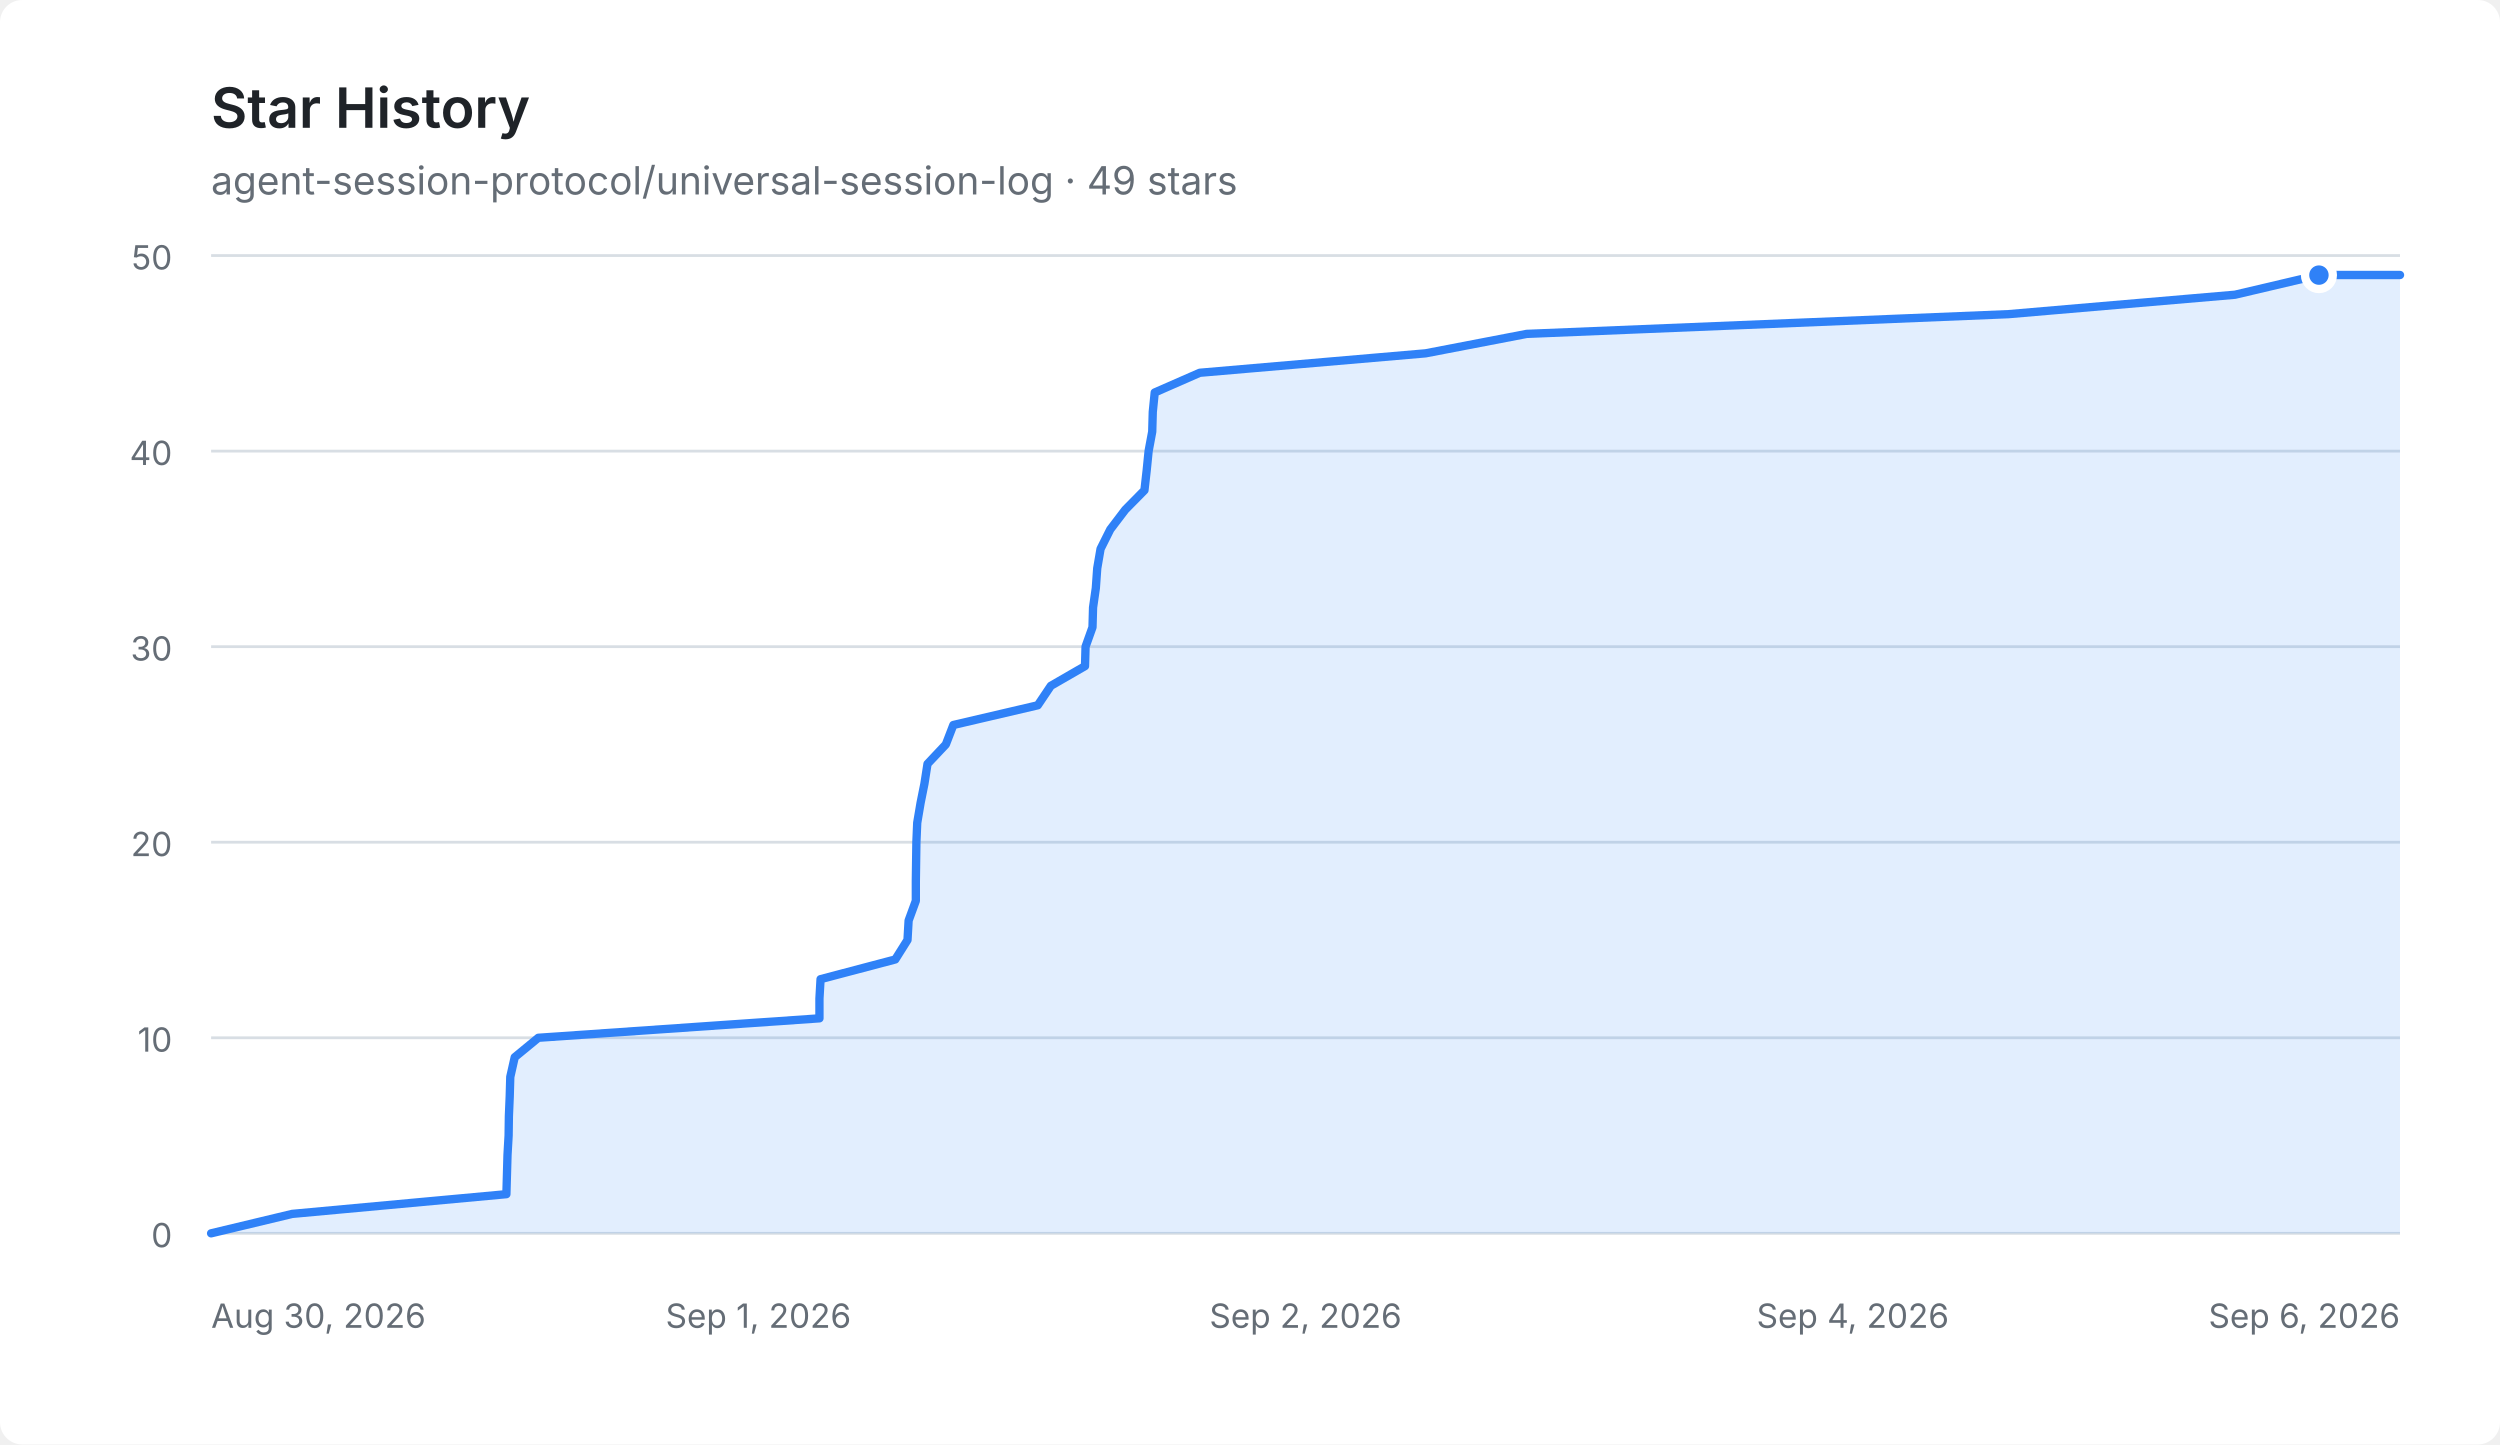
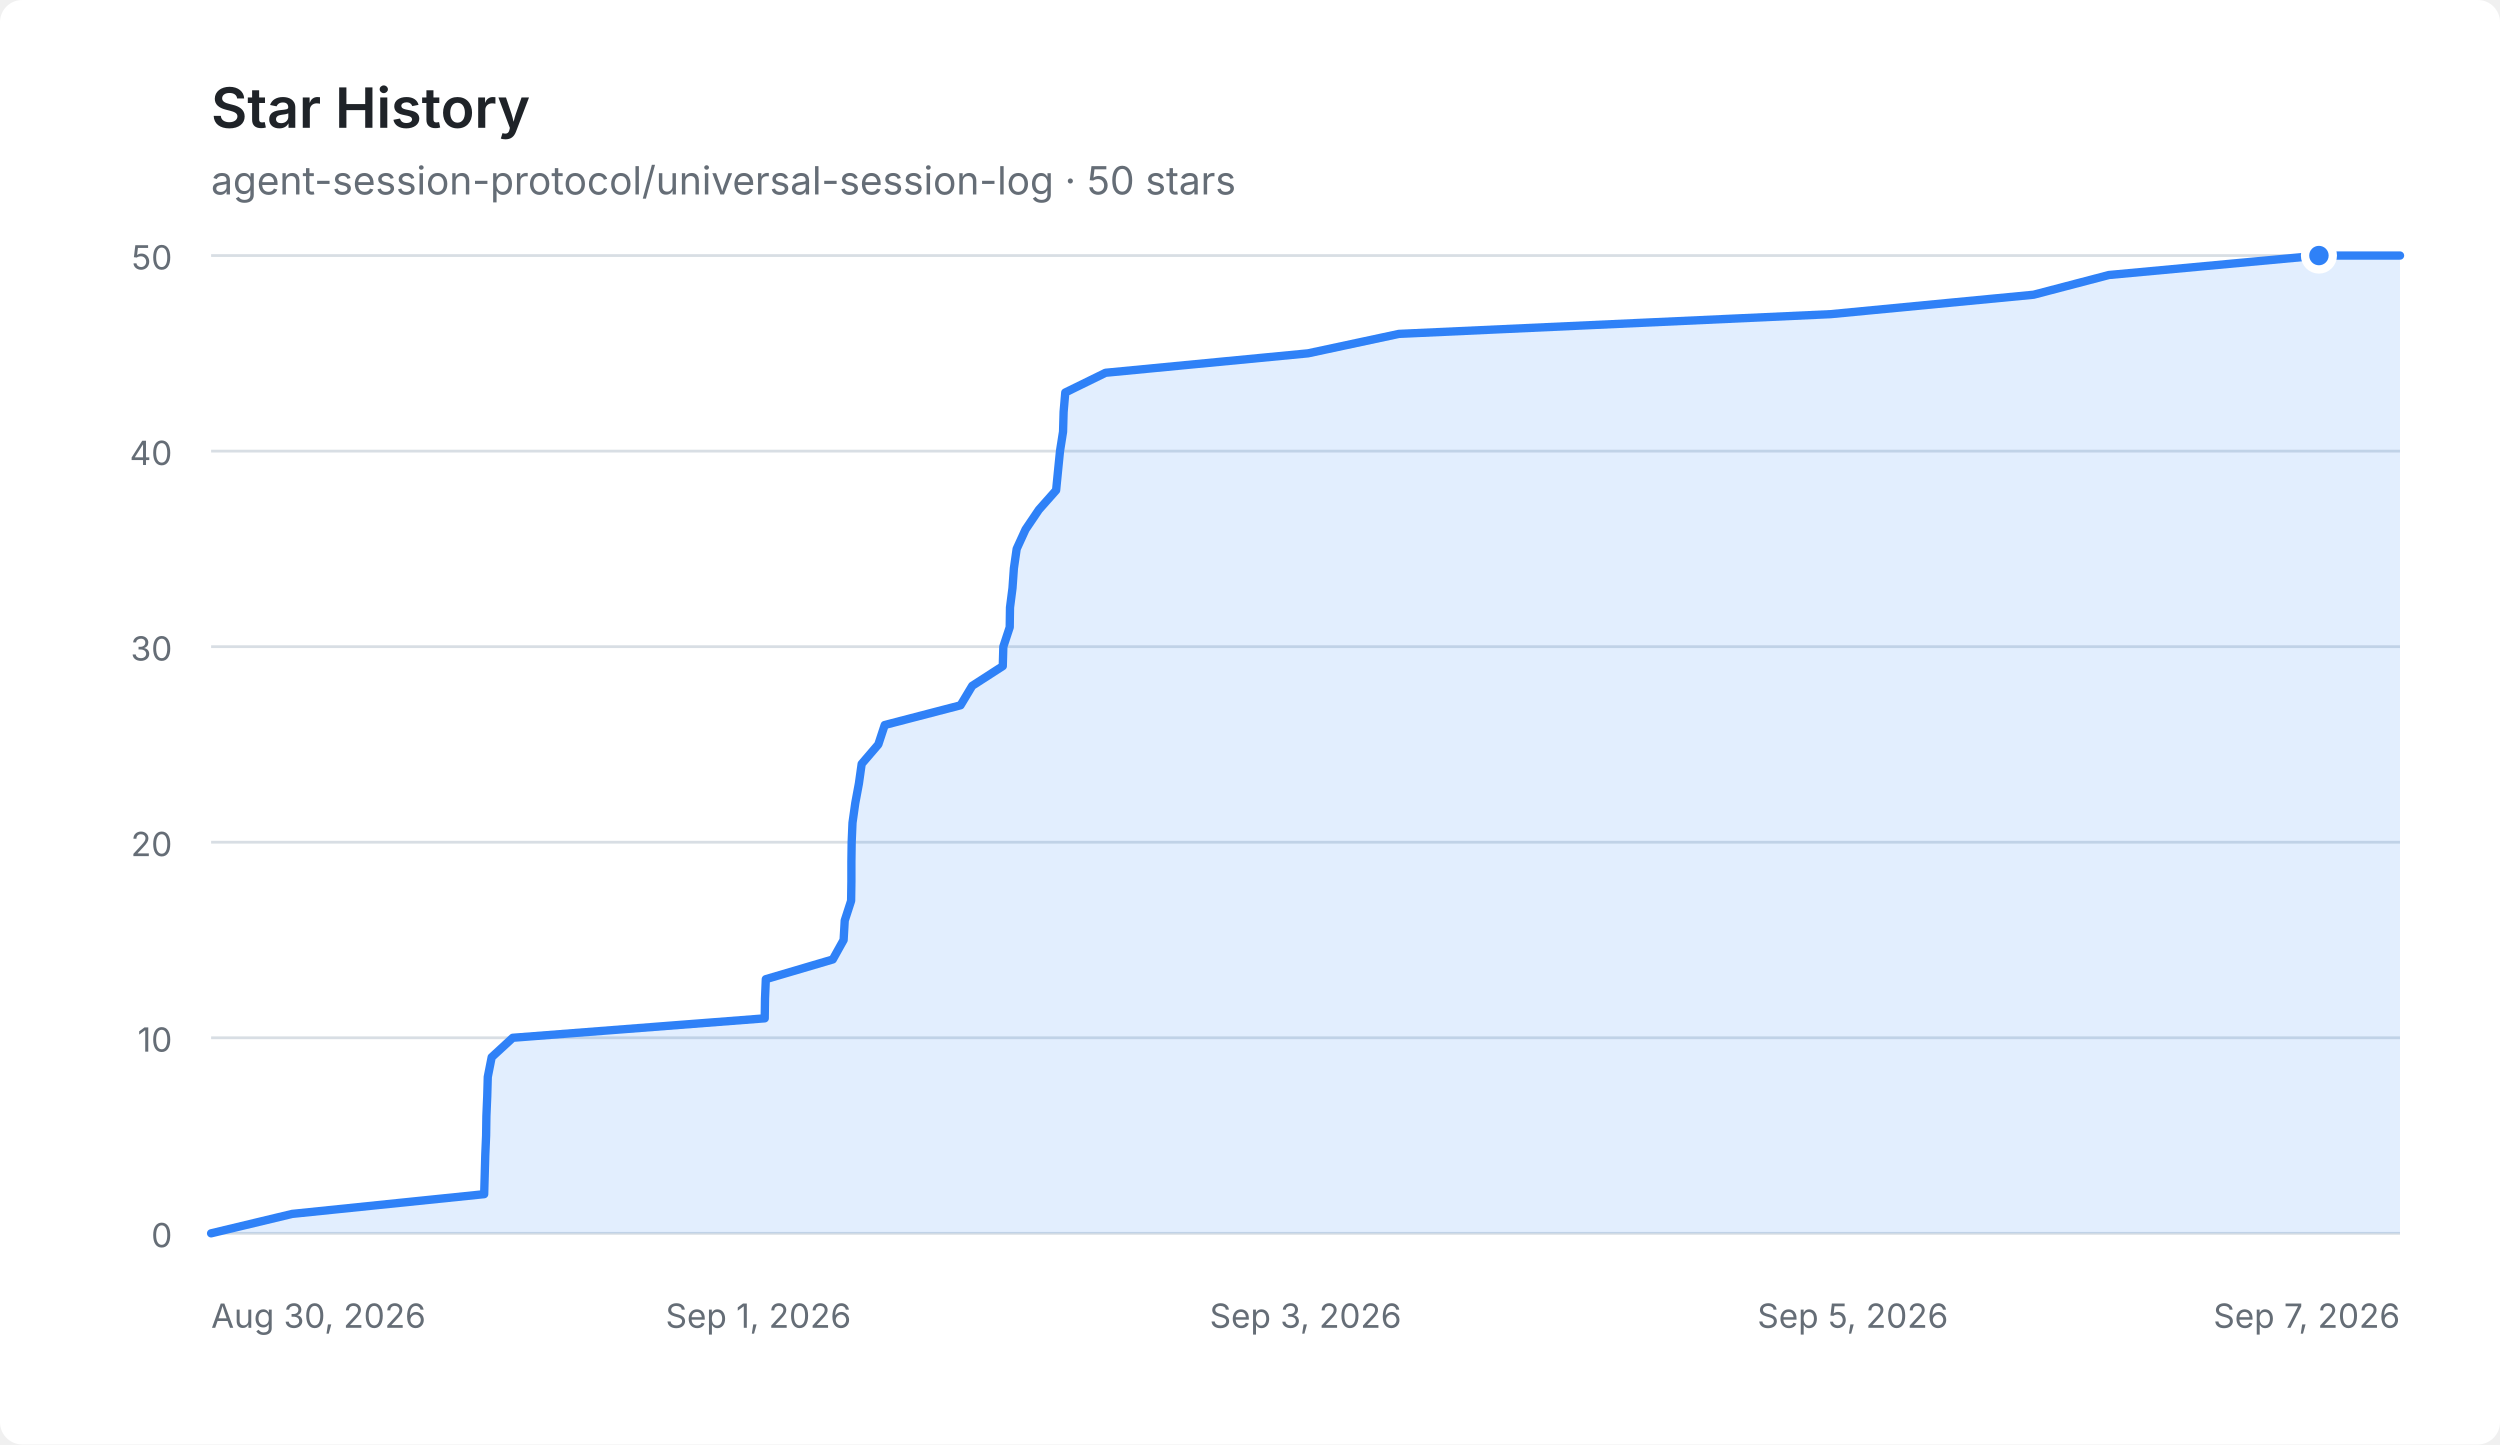
<svg xmlns="http://www.w3.org/2000/svg" width="900" height="520" viewBox="0 0 900 520" role="img" aria-labelledby="title description">
  <style>
    .background { fill: #ffffff; }
    .title { fill: #1f2328; font: 600 20px -apple-system, BlinkMacSystemFont, "Segoe UI", sans-serif; }
    .total { fill: #656d76; font: 14px -apple-system, BlinkMacSystemFont, "Segoe UI", sans-serif; }
    .axis { fill: #656d76; font: 12px -apple-system, BlinkMacSystemFont, "Segoe UI", sans-serif; }
    .grid { stroke: #d8dee4; stroke-width: 1; }
    .area { fill: #2f81f7; opacity: 0.14; }
    .line { fill: none; stroke: #2f81f7; stroke-width: 3; stroke-linecap: round; stroke-linejoin: round; }
    .point { fill: #2f81f7; stroke: #ffffff; stroke-width: 3; }
    @media (prefers-color-scheme: dark) {
      .background { fill: #0d1117; }
      .title { fill: #e6edf3; }
      .total, .axis { fill: #8d96a0; }
      .grid { stroke: #30363d; }
      .area { fill: #4493f8; opacity: 0.18; }
      .line { stroke: #4493f8; }
      .point { fill: #4493f8; stroke: #0d1117; }
    }
  </style>
  <rect class="background" width="900" height="520" rx="8" />
  <text class="title" x="76" y="46">Star History</text>
-   <text class="total" x="76" y="70">agent-session-protocol/universal-session-log · 49 stars</text>
+   <text class="total" x="76" y="70">agent-session-protocol/universal-session-log · 50 stars</text>
  <g>
    <line class="grid" x1="76" y1="444" x2="864" y2="444" />
    <text class="axis" x="62" y="449" text-anchor="end">0</text>
    <line class="grid" x1="76" y1="373.6" x2="864" y2="373.6" />
    <text class="axis" x="62" y="378.6" text-anchor="end">10</text>
    <line class="grid" x1="76" y1="303.2" x2="864" y2="303.2" />
    <text class="axis" x="62" y="308.2" text-anchor="end">20</text>
    <line class="grid" x1="76" y1="232.8" x2="864" y2="232.8" />
    <text class="axis" x="62" y="237.8" text-anchor="end">30</text>
    <line class="grid" x1="76" y1="162.4" x2="864" y2="162.4" />
    <text class="axis" x="62" y="167.4" text-anchor="end">40</text>
    <line class="grid" x1="76" y1="92" x2="864" y2="92" />
    <text class="axis" x="62" y="97" text-anchor="end">50</text>
    <text class="axis" x="76" y="478" text-anchor="start">Aug 30, 2026</text>
    <text class="axis" x="273" y="478" text-anchor="middle">Sep 1, 2026</text>
-     <text class="axis" x="470" y="478" text-anchor="middle">Sep 2, 2026</text>
-     <text class="axis" x="667" y="478" text-anchor="middle">Sep 4, 2026</text>
-     <text class="axis" x="864" y="478" text-anchor="end">Sep 6, 2026</text>
-     <path class="area" d="M76.0,444.0 L105.2,437.0 L182.3,429.9 L182.5,422.9 L182.7,415.8 L183.1,408.8 L183.2,401.8 L183.5,394.7 L183.7,387.7 L185.3,380.6 L193.8,373.6 L295.0,366.6 L295.0,359.5 L295.4,352.5 L322.3,345.4 L326.7,338.4 L327.1,331.4 L329.7,324.3 L329.7,317.3 L329.8,310.2 L329.9,303.2 L330.2,296.2 L331.4,289.1 L332.8,282.1 L333.9,275.0 L340.5,268.0 L343.2,261.0 L373.6,253.9 L378.3,246.9 L390.6,239.8 L390.8,232.8 L393.3,225.8 L393.5,218.7 L394.5,211.7 L395.0,204.6 L396.2,197.6 L399.7,190.6 L405.1,183.5 L412.0,176.5 L412.8,169.4 L413.5,162.4 L414.8,155.4 L415.0,148.3 L415.7,141.3 L431.9,134.2 L513.2,127.2 L549.6,120.2 L723.0,113.1 L804.6,106.1 L834.8,99.0 L864.0,99.0 L864.0,444 L76.0,444 Z" />
-     <path class="line" d="M76.0,444.0 L105.2,437.0 L182.3,429.9 L182.5,422.9 L182.7,415.8 L183.1,408.8 L183.2,401.8 L183.5,394.7 L183.7,387.7 L185.3,380.6 L193.8,373.6 L295.0,366.6 L295.0,359.5 L295.4,352.5 L322.3,345.4 L326.7,338.4 L327.1,331.4 L329.7,324.3 L329.7,317.3 L329.8,310.2 L329.9,303.2 L330.2,296.2 L331.4,289.1 L332.8,282.1 L333.9,275.0 L340.5,268.0 L343.2,261.0 L373.6,253.9 L378.3,246.9 L390.6,239.8 L390.8,232.8 L393.3,225.8 L393.5,218.7 L394.5,211.7 L395.0,204.6 L396.2,197.6 L399.7,190.6 L405.1,183.5 L412.0,176.5 L412.8,169.4 L413.5,162.4 L414.8,155.4 L415.0,148.3 L415.7,141.3 L431.9,134.2 L513.2,127.2 L549.6,120.2 L723.0,113.1 L804.6,106.1 L834.8,99.0 L864.0,99.0" />
-     <circle class="point" cx="834.815" cy="99.04" r="5" />
+     <text class="axis" x="470" y="478" text-anchor="middle">Sep 3, 2026</text>
+     <text class="axis" x="667" y="478" text-anchor="middle">Sep 5, 2026</text>
+     <text class="axis" x="864" y="478" text-anchor="end">Sep 7, 2026</text>
+     <path class="area" d="M76.0,444.0 L105.2,437.0 L174.3,429.9 L174.5,422.9 L174.7,415.8 L175.0,408.8 L175.1,401.8 L175.4,394.7 L175.6,387.7 L177.0,380.6 L184.6,373.6 L275.3,366.6 L275.4,359.5 L275.7,352.5 L299.8,345.4 L303.7,338.4 L304.1,331.4 L306.4,324.3 L306.5,317.3 L306.5,310.2 L306.6,303.2 L306.9,296.2 L307.9,289.1 L309.2,282.1 L310.2,275.0 L316.2,268.0 L318.5,261.0 L345.8,253.9 L350.0,246.9 L361.0,239.8 L361.2,232.8 L363.5,225.8 L363.6,218.7 L364.5,211.7 L365.0,204.6 L366.0,197.6 L369.2,190.6 L374.0,183.5 L380.2,176.5 L380.9,169.4 L381.6,162.4 L382.7,155.4 L382.9,148.3 L383.5,141.3 L398.0,134.2 L470.9,127.2 L503.6,120.2 L659.0,113.1 L732.1,106.1 L759.2,99.0 L834.8,92.0 L864.0,92.0 L864.0,444 L76.0,444 Z" />
+     <path class="line" d="M76.0,444.0 L105.2,437.0 L174.3,429.9 L174.5,422.9 L174.7,415.8 L175.0,408.8 L175.1,401.8 L175.4,394.7 L175.6,387.7 L177.0,380.6 L184.6,373.6 L275.3,366.6 L275.4,359.5 L275.7,352.5 L299.8,345.4 L303.7,338.4 L304.1,331.4 L306.4,324.3 L306.5,317.3 L306.5,310.2 L306.6,303.2 L306.9,296.2 L307.9,289.1 L309.2,282.1 L310.2,275.0 L316.2,268.0 L318.5,261.0 L345.8,253.9 L350.0,246.9 L361.0,239.8 L361.2,232.8 L363.5,225.8 L363.6,218.7 L364.5,211.7 L365.0,204.6 L366.0,197.6 L369.2,190.6 L374.0,183.5 L380.2,176.5 L380.9,169.4 L381.6,162.4 L382.7,155.4 L382.9,148.3 L383.5,141.3 L398.0,134.2 L470.9,127.2 L503.6,120.2 L659.0,113.1 L732.1,106.1 L759.2,99.0 L834.8,92.0 L864.0,92.0" />
+     <circle class="point" cx="834.815" cy="92" r="5" />
  </g>
</svg>
